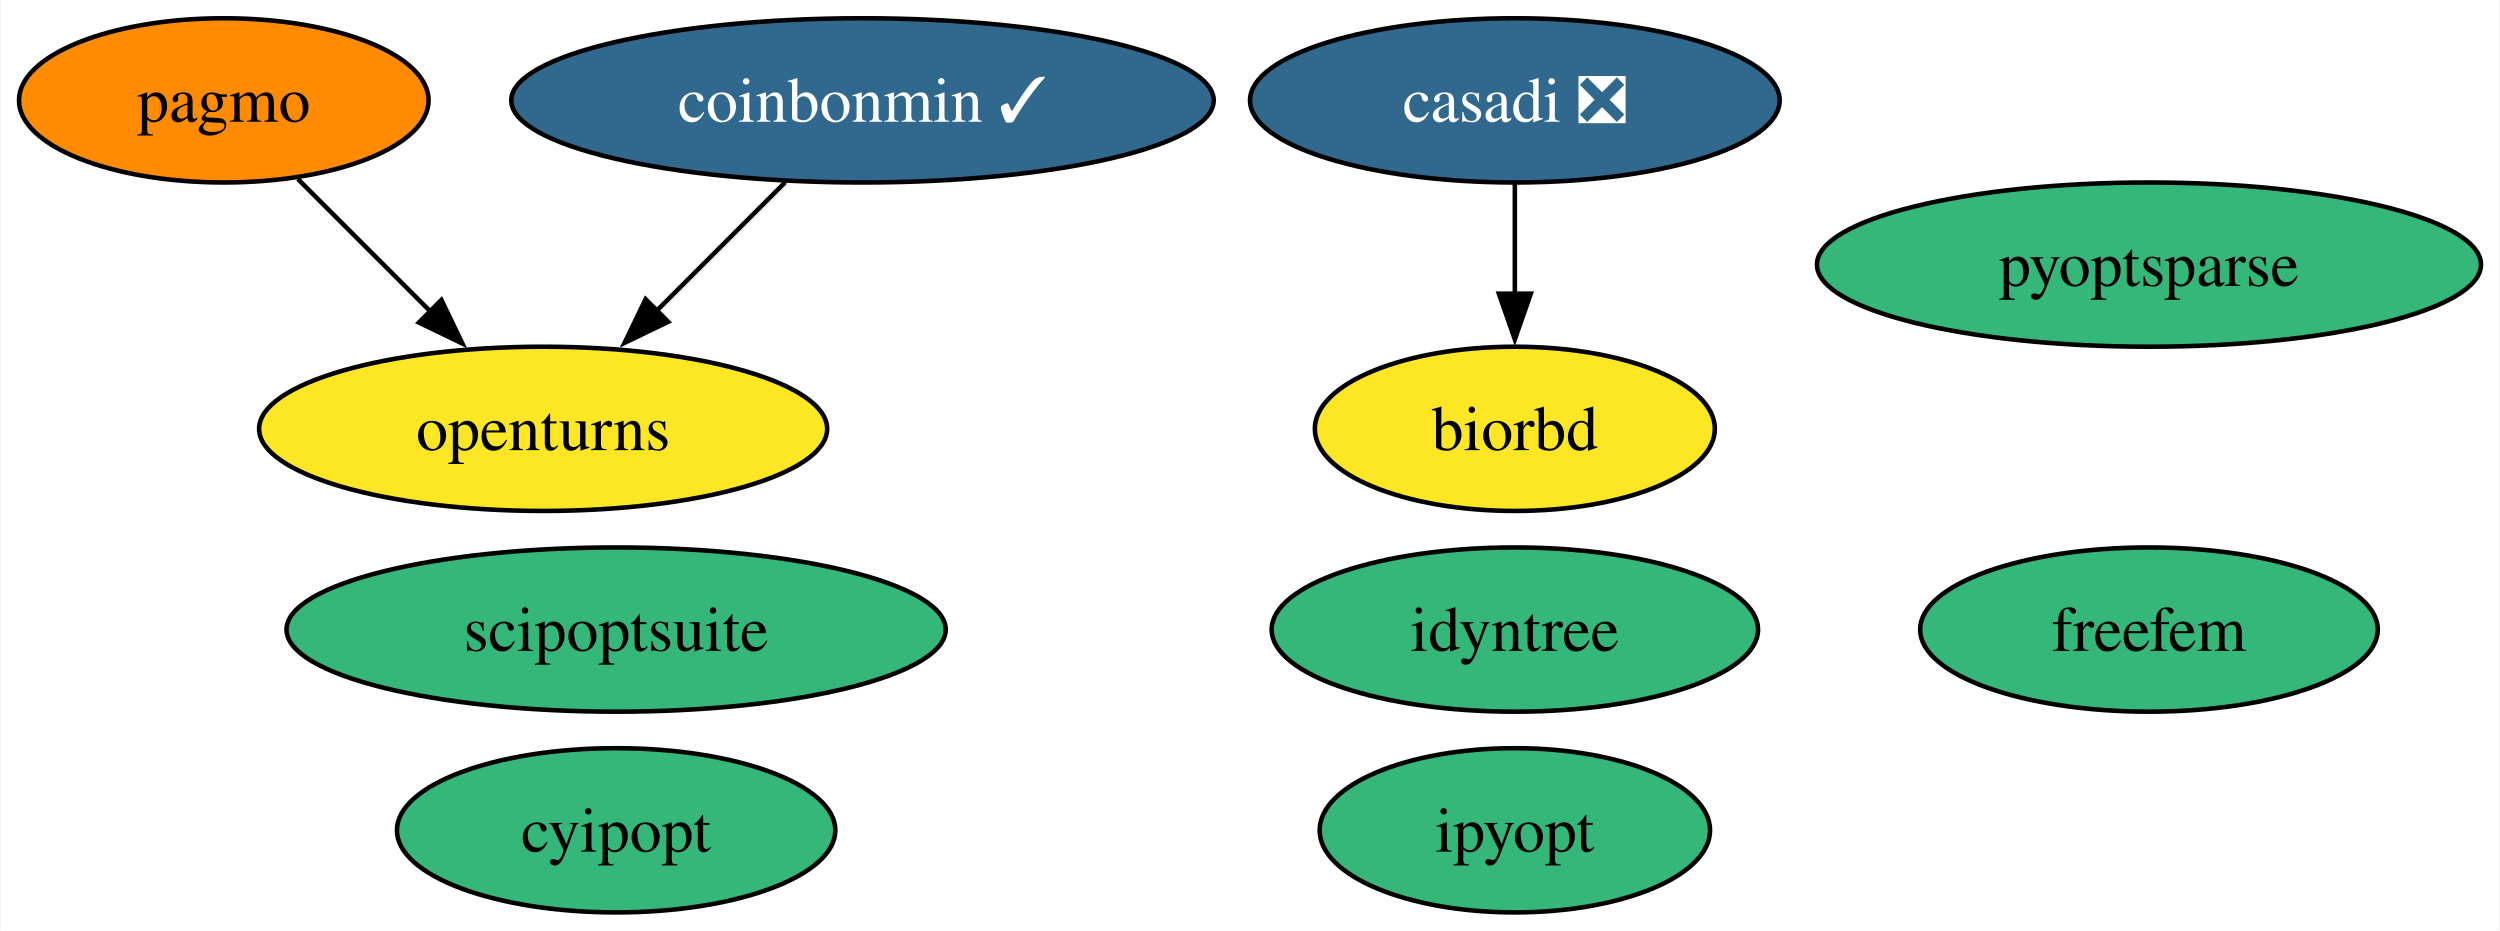
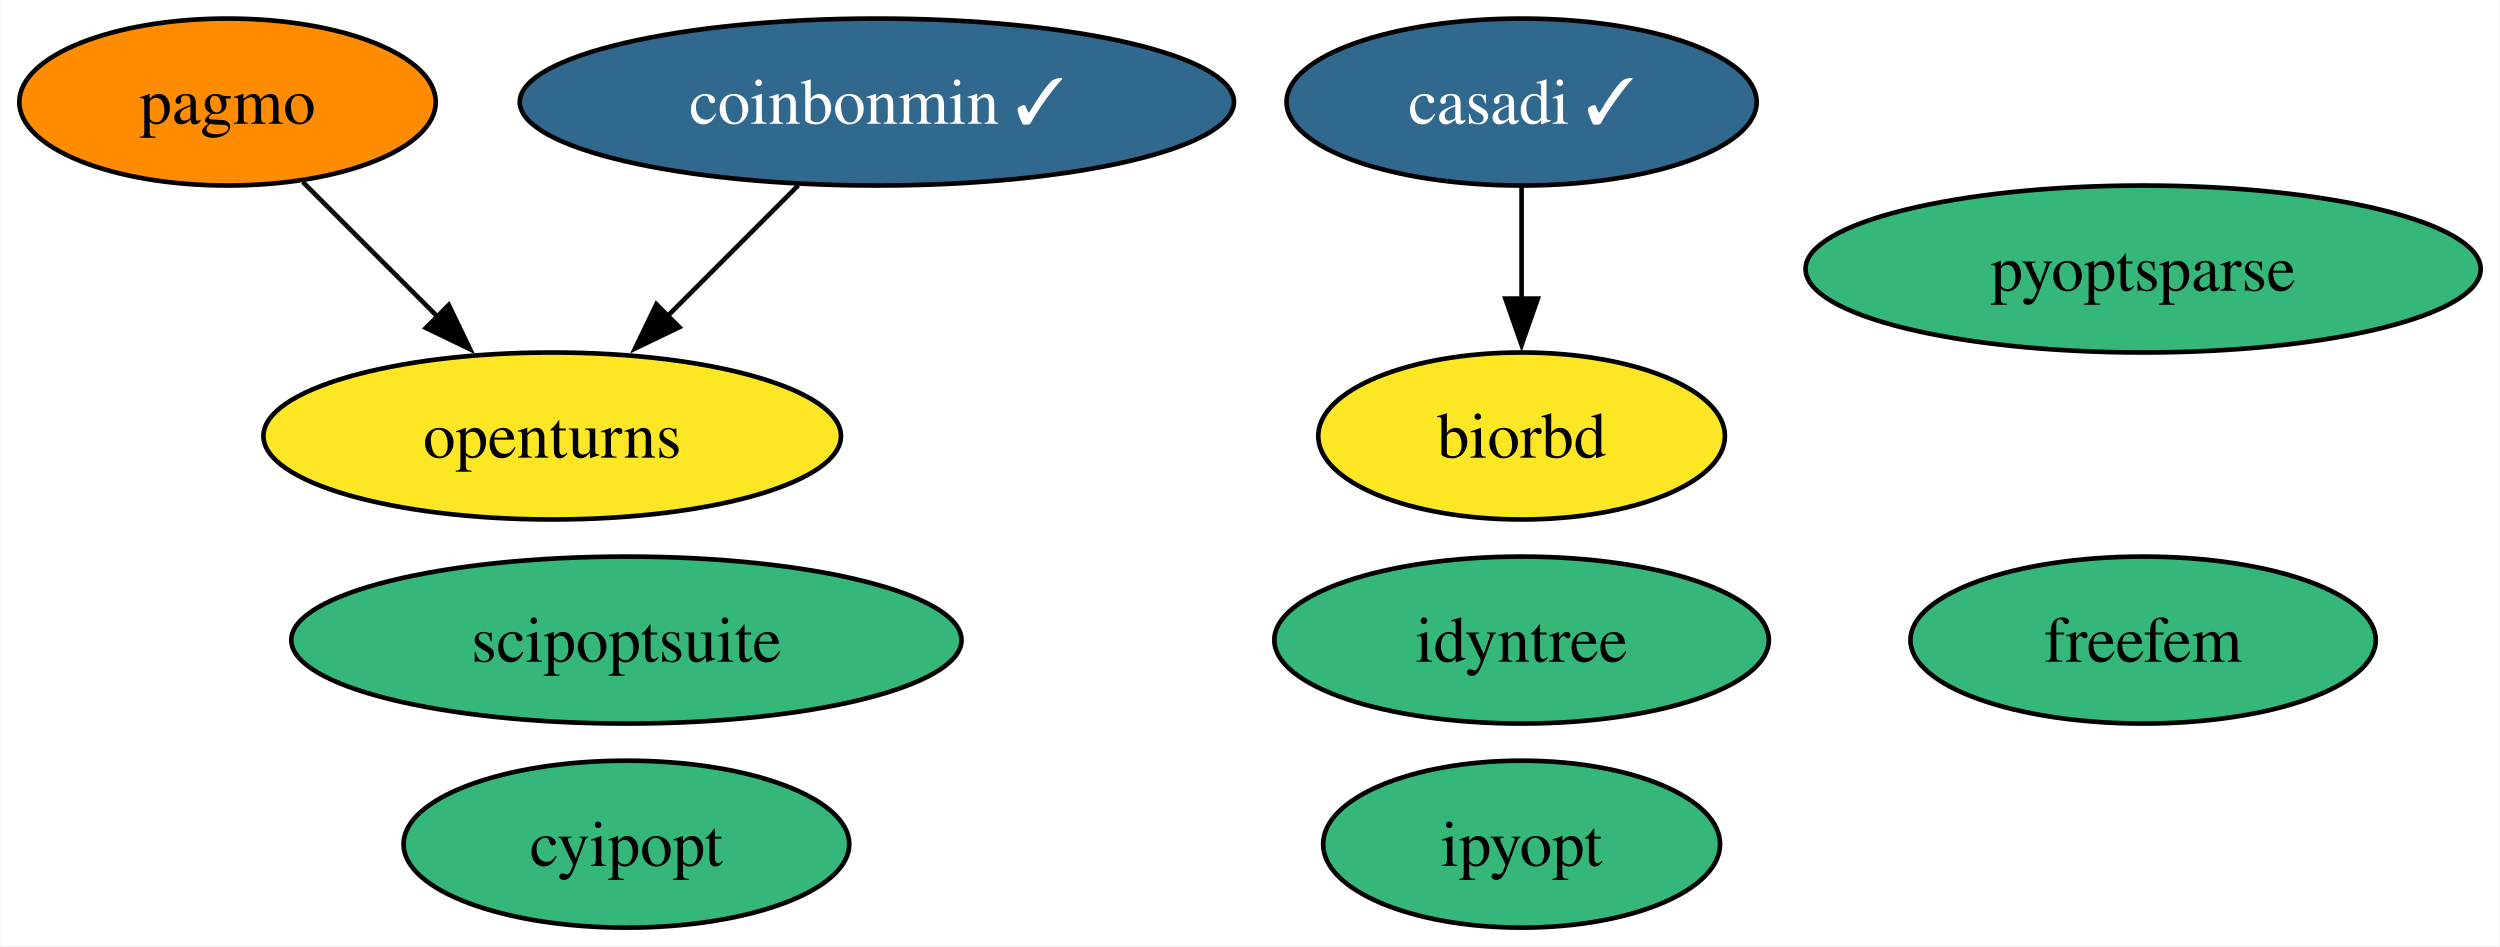
- <svg xmlns="http://www.w3.org/2000/svg" xmlns:xlink="http://www.w3.org/1999/xlink" width="548pt" height="204pt" viewBox="0.00 0.00 547.67 204.00">
+ <svg xmlns="http://www.w3.org/2000/svg" xmlns:xlink="http://www.w3.org/1999/xlink" width="539pt" height="204pt" viewBox="0.00 0.00 538.67 204.00">
  <g id="graph0" class="graph" transform="scale(1 1) rotate(0) translate(4 200)">
-     <polygon fill="white" stroke="none" points="-4,4 -4,-200 543.67,-200 543.67,4 -4,4" />
+     <polygon fill="white" stroke="none" points="-4,4 -4,-200 534.67,-200 534.67,4 -4,4" />
    <g id="node1" class="node">
      <g id="a_node1">
-         <a xlink:href="https://github.com/conda-forge/casadi-feedstock/pull/106" xlink:title="casadi ❎">
-           <ellipse fill="#31688e" stroke="black" cx="327.89" cy="-178" rx="58.05" ry="18" />
-           <text text-anchor="middle" x="327.89" y="-173.32" font-family="Times,serif" font-size="14.00" fill="white">casadi ❎</text>
+         <a xlink:href="https://github.com/conda-forge/casadi-feedstock/pull/106" xlink:title="casadi ✓">
+           <ellipse fill="#31688e" stroke="black" cx="323.89" cy="-178" rx="50.68" ry="18" />
+           <text text-anchor="middle" x="323.89" y="-173.32" font-family="Times,serif" font-size="14.00" fill="white">casadi ✓</text>
        </a>
      </g>
    </g>
    <g id="node5" class="node">
      <g id="a_node5">
        <a xlink:href="https://github.com/conda-forge/biorbd-feedstock" xlink:title="biorbd">
-           <ellipse fill="#fde725" stroke="black" cx="327.89" cy="-106" rx="43.84" ry="18" />
-           <text text-anchor="middle" x="327.89" y="-101.33" font-family="Times,serif" font-size="14.00">biorbd</text>
+           <ellipse fill="#fde725" stroke="black" cx="323.89" cy="-106" rx="43.84" ry="18" />
+           <text text-anchor="middle" x="323.89" y="-101.33" font-family="Times,serif" font-size="14.00">biorbd</text>
        </a>
      </g>
    </g>
    <g id="edge1" class="edge">
-       <path fill="none" stroke="black" d="M327.89,-159.7C327.89,-152.41 327.89,-143.73 327.89,-135.54" />
-       <polygon fill="black" stroke="black" points="331.39,-135.62 327.89,-125.62 324.39,-135.62 331.39,-135.62" />
+       <path fill="none" stroke="black" d="M323.89,-159.7C323.89,-152.41 323.89,-143.73 323.89,-135.54" />
+       <polygon fill="black" stroke="black" points="327.39,-135.62 323.89,-125.62 320.39,-135.62 327.39,-135.62" />
    </g>
    <g id="node2" class="node">
      <g id="a_node2">
        <a xlink:href="https://github.com/conda-forge/cyipopt-feedstock" xlink:title="cyipopt">
          <ellipse fill="#35b779" stroke="black" cx="130.89" cy="-18" rx="48.05" ry="18" />
          <text text-anchor="middle" x="130.89" y="-13.32" font-family="Times,serif" font-size="14.00">cyipopt</text>
        </a>
      </g>
    </g>
    <g id="node3" class="node">
      <g id="a_node3">
        <a xlink:href="https://github.com/conda-forge/openturns-feedstock" xlink:title="openturns">
          <ellipse fill="#fde725" stroke="black" cx="114.89" cy="-106" rx="62.26" ry="18" />
          <text text-anchor="middle" x="114.89" y="-101.33" font-family="Times,serif" font-size="14.00">openturns</text>
        </a>
      </g>
    </g>
    <g id="node4" class="node">
      <g id="a_node4">
        <a xlink:href="https://github.com/conda-forge/pagmo-feedstock" xlink:title="pagmo">
          <ellipse fill="#ff8c00" stroke="black" cx="44.89" cy="-178" rx="44.89" ry="18" />
          <text text-anchor="middle" x="44.89" y="-173.32" font-family="Times,serif" font-size="14.00">pagmo</text>
        </a>
      </g>
    </g>
    <g id="edge2" class="edge">
      <path fill="none" stroke="black" d="M61.13,-160.76C69.75,-152.14 80.53,-141.36 90.17,-131.73" />
      <polygon fill="black" stroke="black" points="92.59,-134.25 97.19,-124.7 87.65,-129.3 92.59,-134.25" />
    </g>
    <g id="node6" class="node">
      <g id="a_node6">
        <a xlink:href="https://github.com/conda-forge/ipyopt-feedstock" xlink:title="ipyopt">
-           <ellipse fill="#35b779" stroke="black" cx="327.89" cy="-18" rx="42.79" ry="18" />
-           <text text-anchor="middle" x="327.89" y="-13.32" font-family="Times,serif" font-size="14.00">ipyopt</text>
+           <ellipse fill="#35b779" stroke="black" cx="323.89" cy="-18" rx="42.79" ry="18" />
+           <text text-anchor="middle" x="323.89" y="-13.32" font-family="Times,serif" font-size="14.00">ipyopt</text>
        </a>
      </g>
    </g>
    <g id="node7" class="node">
      <g id="a_node7">
        <a xlink:href="https://github.com/conda-forge/coinbonmin-feedstock/pull/39" xlink:title="coinbonmin ✓">
          <ellipse fill="#31688e" stroke="black" cx="184.89" cy="-178" rx="76.99" ry="18" />
          <text text-anchor="middle" x="184.89" y="-173.32" font-family="Times,serif" font-size="14.00" fill="white">coinbonmin ✓</text>
        </a>
      </g>
    </g>
    <g id="edge3" class="edge">
      <path fill="none" stroke="black" d="M167.95,-160.05C159.44,-151.54 148.96,-141.07 139.58,-131.68" />
      <polygon fill="black" stroke="black" points="142.3,-129.46 132.75,-124.86 137.35,-134.41 142.3,-129.46" />
    </g>
    <g id="node8" class="node">
      <g id="a_node8">
        <a xlink:href="https://github.com/conda-forge/scipoptsuite-feedstock" xlink:title="scipoptsuite">
          <ellipse fill="#35b779" stroke="black" cx="130.89" cy="-62" rx="72.25" ry="18" />
          <text text-anchor="middle" x="130.89" y="-57.33" font-family="Times,serif" font-size="14.00">scipoptsuite</text>
        </a>
      </g>
    </g>
    <g id="node9" class="node">
      <g id="a_node9">
        <a xlink:href="https://github.com/conda-forge/pyoptsparse-feedstock" xlink:title="pyoptsparse">
-           <ellipse fill="#35b779" stroke="black" cx="466.89" cy="-142" rx="72.78" ry="18" />
-           <text text-anchor="middle" x="466.89" y="-137.32" font-family="Times,serif" font-size="14.00">pyoptsparse</text>
+           <ellipse fill="#35b779" stroke="black" cx="457.89" cy="-142" rx="72.78" ry="18" />
+           <text text-anchor="middle" x="457.89" y="-137.32" font-family="Times,serif" font-size="14.00">pyoptsparse</text>
        </a>
      </g>
    </g>
    <g id="node10" class="node">
      <g id="a_node10">
        <a xlink:href="https://github.com/conda-forge/idyntree-feedstock" xlink:title="idyntree">
-           <ellipse fill="#35b779" stroke="black" cx="327.89" cy="-62" rx="53.31" ry="18" />
-           <text text-anchor="middle" x="327.89" y="-57.33" font-family="Times,serif" font-size="14.00">idyntree</text>
+           <ellipse fill="#35b779" stroke="black" cx="323.89" cy="-62" rx="53.31" ry="18" />
+           <text text-anchor="middle" x="323.89" y="-57.33" font-family="Times,serif" font-size="14.00">idyntree</text>
        </a>
      </g>
    </g>
    <g id="node11" class="node">
      <g id="a_node11">
        <a xlink:href="https://github.com/conda-forge/freefem-feedstock" xlink:title="freefem">
-           <ellipse fill="#35b779" stroke="black" cx="466.89" cy="-62" rx="50.16" ry="18" />
-           <text text-anchor="middle" x="466.89" y="-57.33" font-family="Times,serif" font-size="14.00">freefem</text>
+           <ellipse fill="#35b779" stroke="black" cx="457.89" cy="-62" rx="50.16" ry="18" />
+           <text text-anchor="middle" x="457.89" y="-57.33" font-family="Times,serif" font-size="14.00">freefem</text>
        </a>
      </g>
    </g>
  </g>
</svg>
